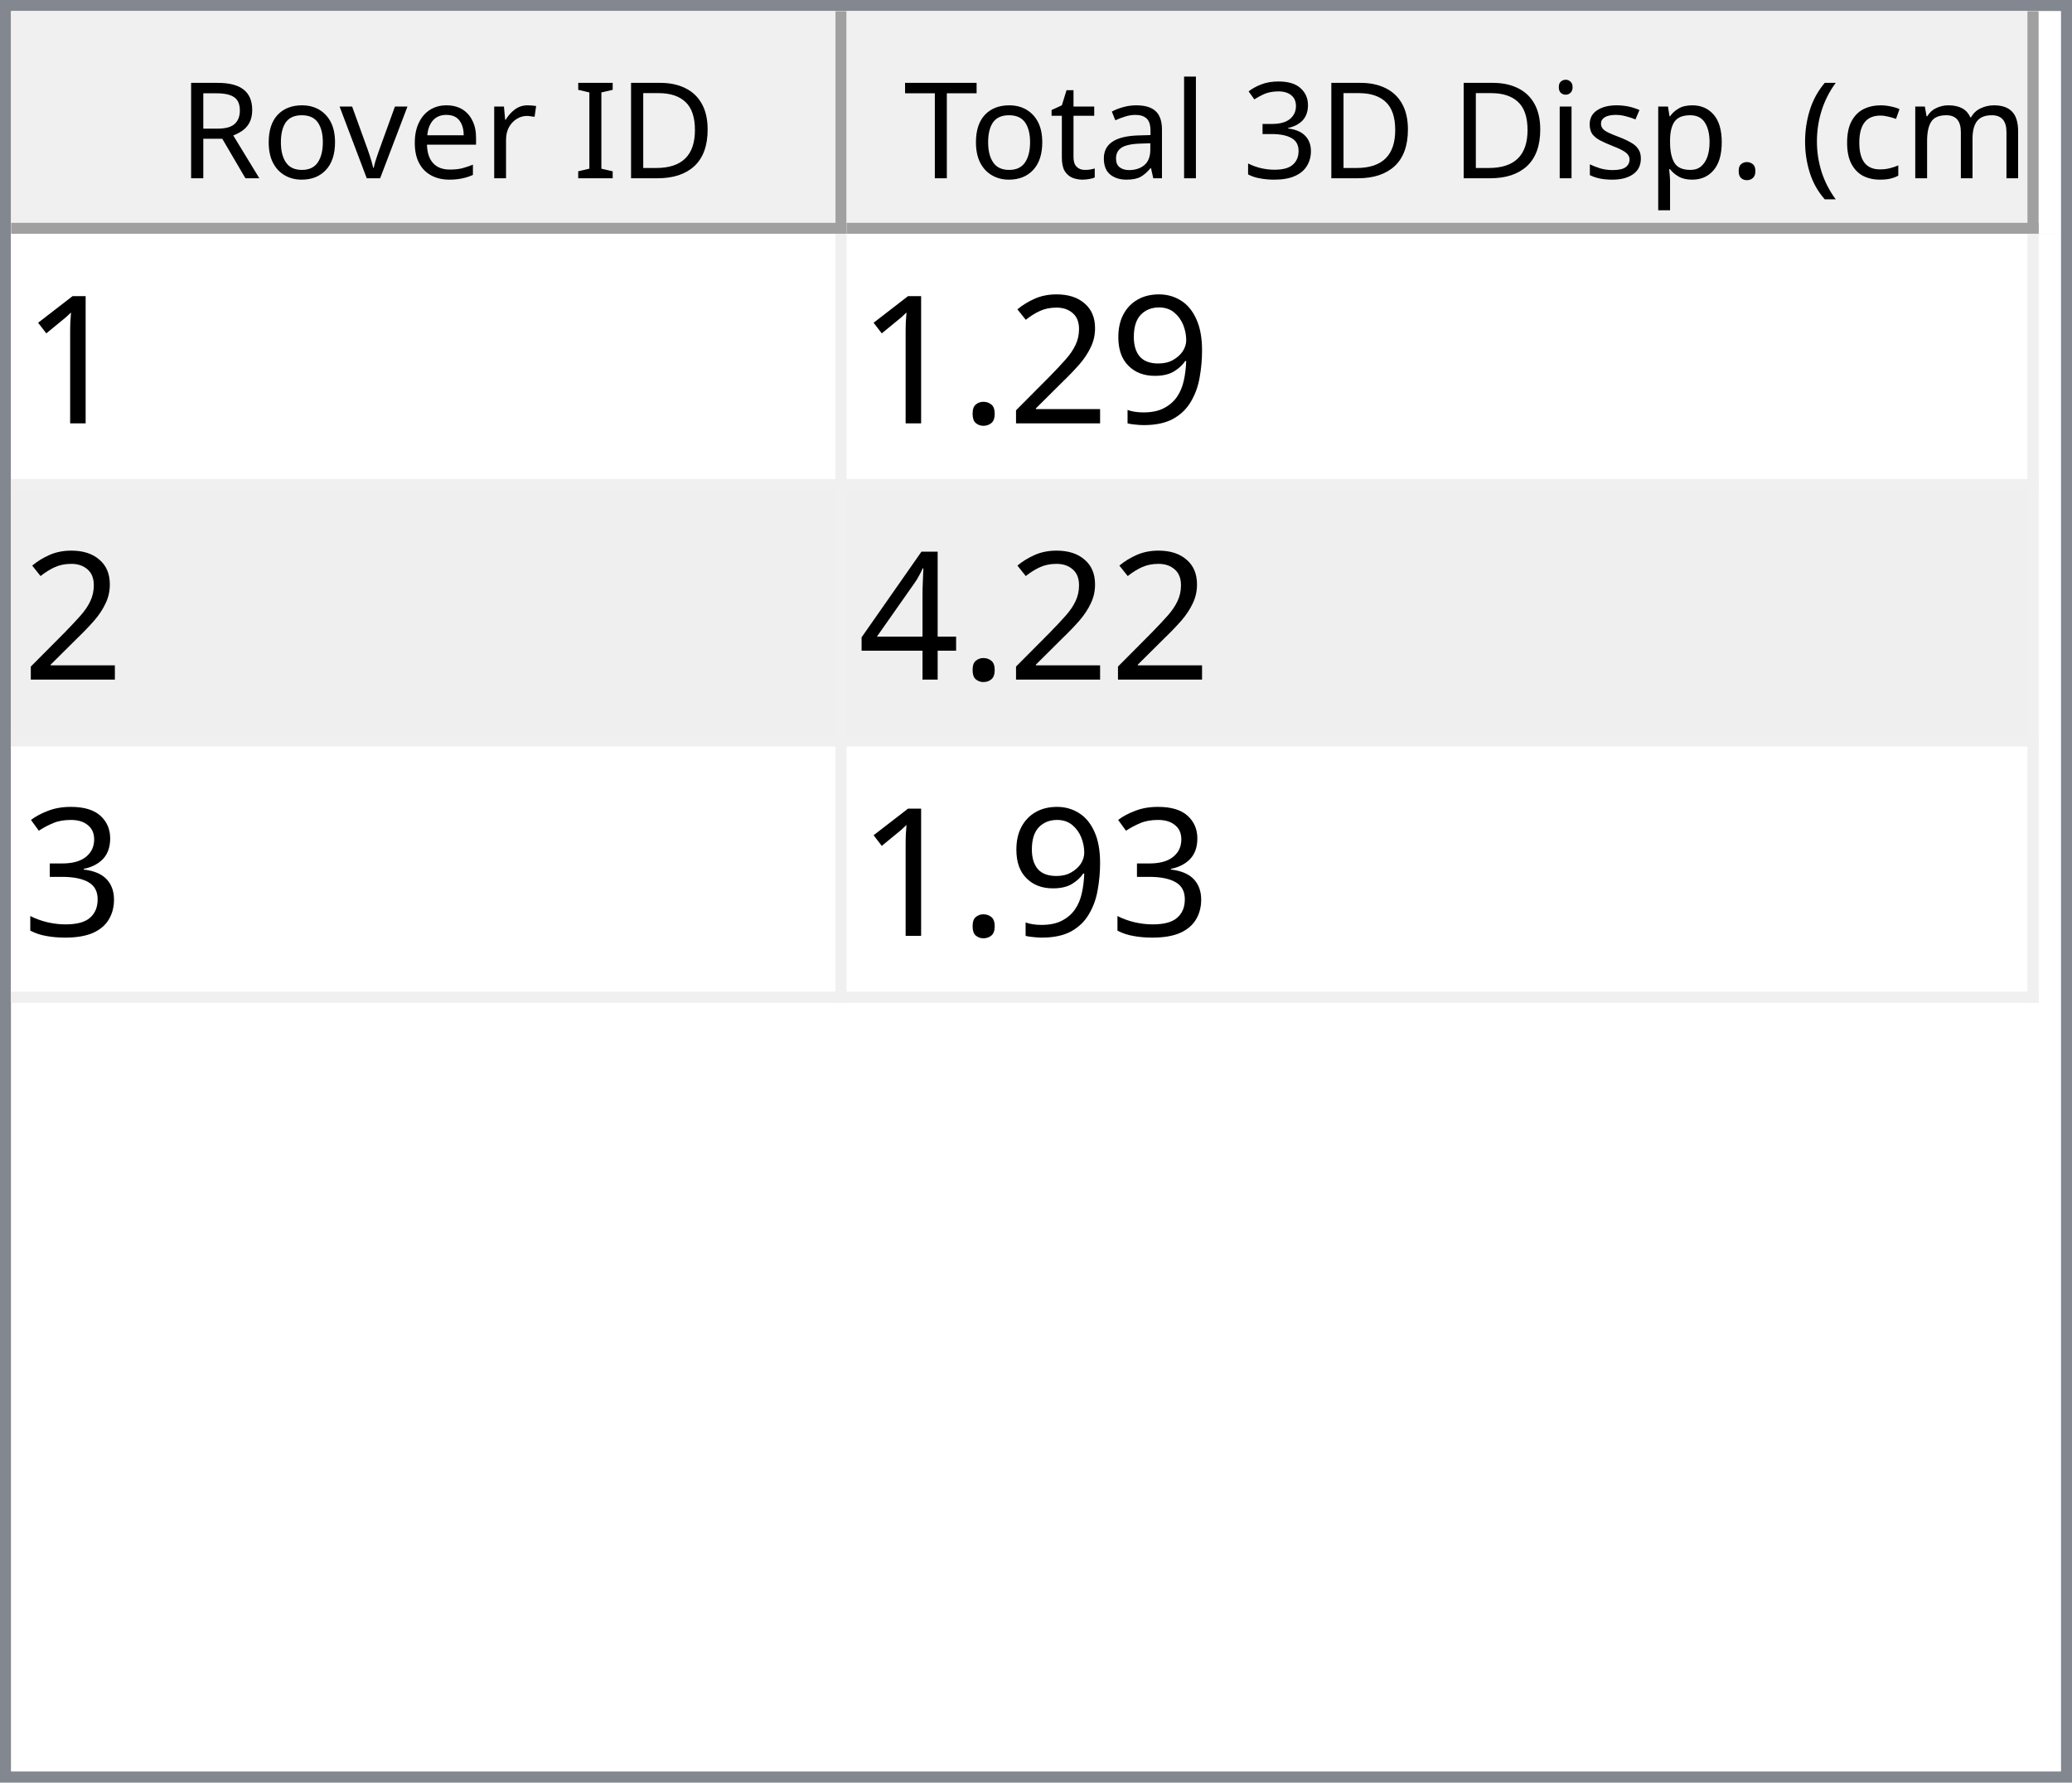
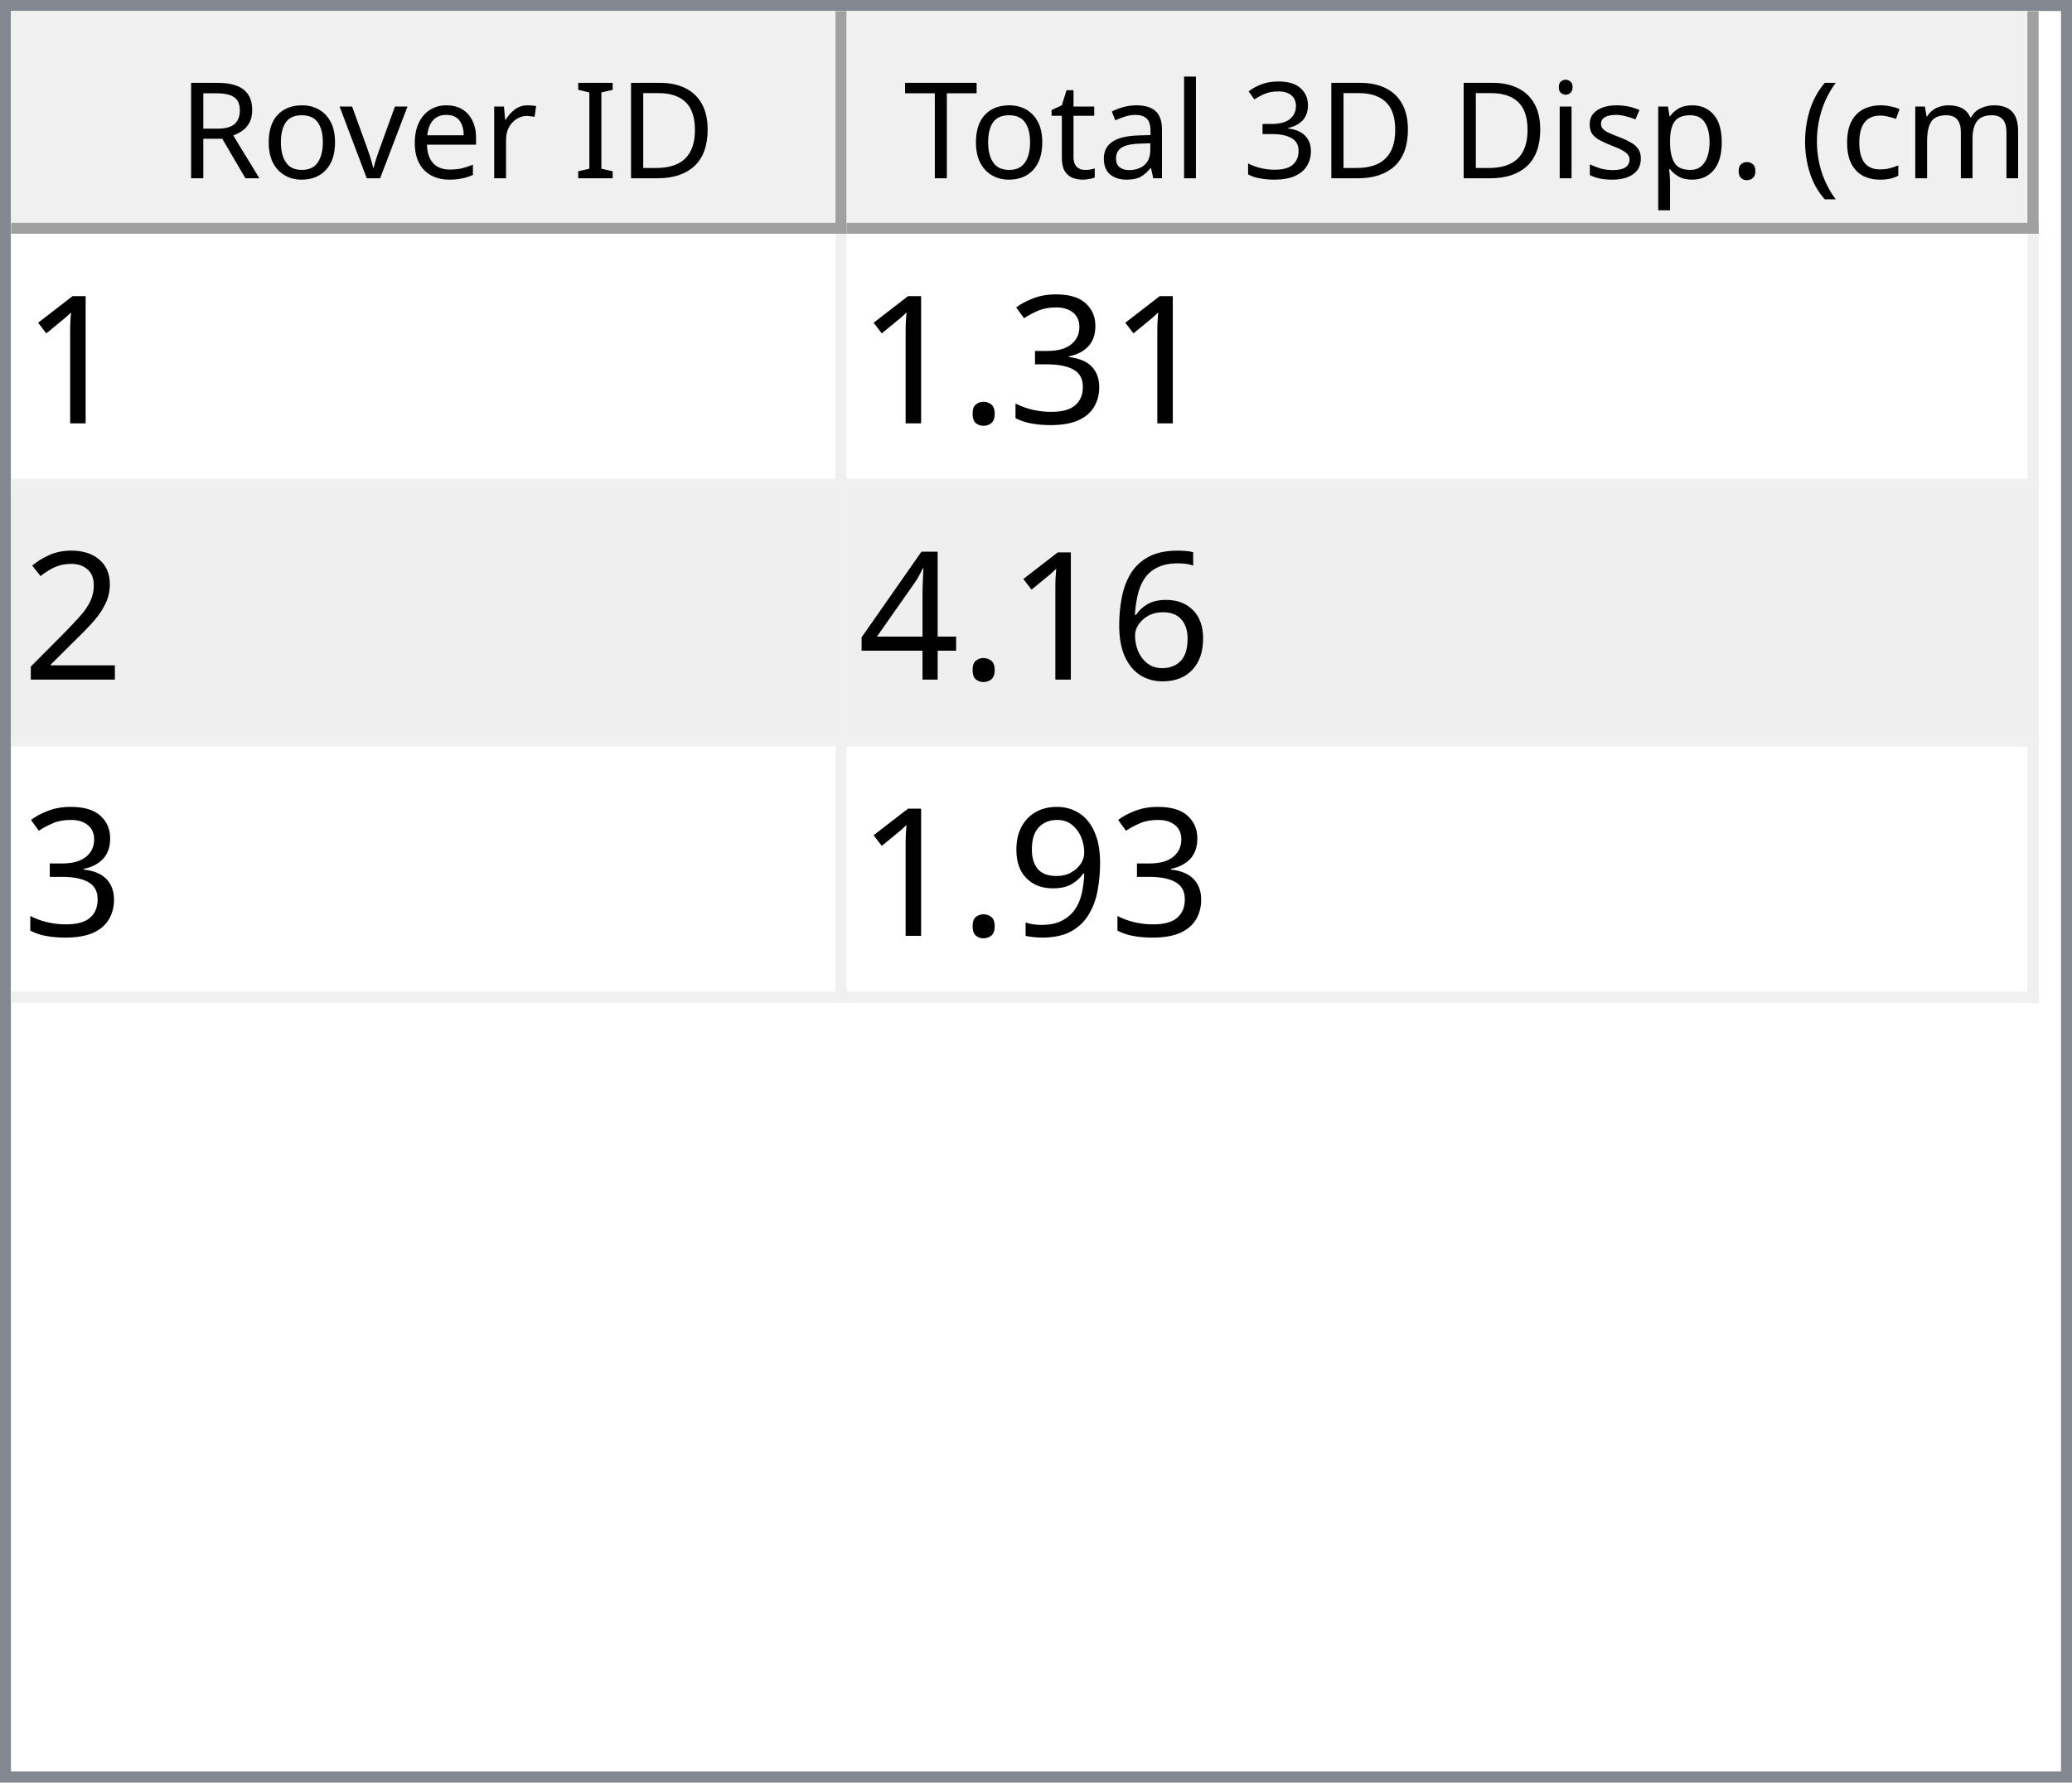
<svg xmlns="http://www.w3.org/2000/svg" style="fill-opacity:1; color-rendering:auto; color-interpolation:auto; text-rendering:auto; stroke:black; stroke-linecap:square; stroke-miterlimit:10; shape-rendering:auto; stroke-opacity:1; fill:black; stroke-dasharray:none; font-weight:normal; stroke-width:1; font-family:'Dialog'; font-style:normal; stroke-linejoin:miter; font-size:12px; stroke-dashoffset:0; image-rendering:auto;" width="186" height="160">
  <defs id="genericDefs" />
  <g>
    <defs id="defs1">
      <clipPath clipPathUnits="userSpaceOnUse" id="clipPath1">
        <path d="M0 0 L186 0 L186 160 L0 160 L0 0 Z" />
      </clipPath>
      <clipPath clipPathUnits="userSpaceOnUse" id="clipPath2">
        <path d="M0 0 L0 160 L186 160 L186 0 Z" />
      </clipPath>
      <clipPath clipPathUnits="userSpaceOnUse" id="clipPath3">
        <path d="M0 0 L0 20 L184 20 L184 0 Z" />
      </clipPath>
      <clipPath clipPathUnits="userSpaceOnUse" id="clipPath4">
        <path d="M0 0 L0 20 L75 20 L75 0 Z" />
      </clipPath>
      <clipPath clipPathUnits="userSpaceOnUse" id="clipPath5">
        <path d="M1 1 L1 19 L74 19 L74 1 Z" />
      </clipPath>
      <clipPath clipPathUnits="userSpaceOnUse" id="clipPath6">
        <path d="M0 0 L0 18 L73 18 L73 0 Z" />
      </clipPath>
      <clipPath clipPathUnits="userSpaceOnUse" id="clipPath7">
        <path d="M-0.5 -0.5 L-0.5 19.5 L74.5 19.5 L74.5 -0.5 Z" />
      </clipPath>
      <clipPath clipPathUnits="userSpaceOnUse" id="clipPath8">
        <path d="M0 0 L0 20 L107 20 L107 0 Z" />
      </clipPath>
      <clipPath clipPathUnits="userSpaceOnUse" id="clipPath9">
        <path d="M1 1 L1 19 L106 19 L106 1 Z" />
      </clipPath>
      <clipPath clipPathUnits="userSpaceOnUse" id="clipPath10">
        <path d="M0 0 L0 18 L105 18 L105 0 Z" />
      </clipPath>
      <clipPath clipPathUnits="userSpaceOnUse" id="clipPath11">
        <path d="M-0.5 -0.5 L-0.5 19.5 L106.5 19.5 L106.5 -0.5 Z" />
      </clipPath>
      <clipPath clipPathUnits="userSpaceOnUse" id="clipPath12">
        <path d="M0 0 L0 138 L184 138 L184 0 Z" />
      </clipPath>
      <clipPath clipPathUnits="userSpaceOnUse" id="clipPath13">
        <path d="M0 0 L0 69 L182 69 L182 0 Z" />
      </clipPath>
      <clipPath clipPathUnits="userSpaceOnUse" id="clipPath14">
        <path d="M-0.5 -0.5 L-0.5 68.5 L181.5 68.5 L181.5 -0.5 Z" />
      </clipPath>
      <clipPath clipPathUnits="userSpaceOnUse" id="clipPath15">
        <path d="M0 0 L0 22 L74 22 L74 0 Z" />
      </clipPath>
      <clipPath clipPathUnits="userSpaceOnUse" id="clipPath16">
        <path d="M0 0 L0 22 L106 22 L106 0 Z" />
      </clipPath>
      <font horiz-adv-x="64.551" id="font1">
        <font-face ascent="107.91" descent="25.098" units-per-em="100" style="font-style:normal; font-family:Segoe UI; font-weight:normal;" />
        <missing-glyph horiz-adv-x="64.551" d="M8.109 0 L8.109 68.266 L56.453 68.266 L56.453 0 L8.109 0 ZM15.328 7.234 L49.219 7.234 L49.219 61.031 L15.328 61.031 L15.328 7.234 Z" />
        <glyph unicode="D" horiz-adv-x="70.117" d="M9.188 0 L9.188 70.016 L28.516 70.016 Q65.531 70.016 65.531 35.891 Q65.531 19.672 55.25 9.836 Q44.969 0 27.734 0 L9.188 0 ZM17.391 62.594 L17.391 7.422 L27.828 7.422 Q41.609 7.422 49.273 14.797 Q56.938 22.172 56.938 35.688 Q56.938 62.594 28.328 62.594 L17.391 62.594 Z" />
        <glyph unicode="I" horiz-adv-x="26.611" d="M17.391 0 L9.188 0 L9.188 70.016 L17.391 70.016 L17.391 0 Z" />
        <glyph unicode=" " horiz-adv-x="27.393" d="" />
        <glyph unicode="r" horiz-adv-x="34.766" d="M34.188 41.891 Q32.078 43.5 28.125 43.5 Q23 43.5 19.555 38.672 Q16.109 33.844 16.109 25.484 L16.109 0 L8.109 0 L8.109 50 L16.109 50 L16.109 39.703 L16.312 39.703 Q18.016 44.969 21.531 47.922 Q25.047 50.875 29.391 50.875 Q32.516 50.875 34.188 50.203 L34.188 41.891 Z" />
        <glyph unicode="e" horiz-adv-x="52.295" d="M48.297 23 L12.984 23 Q13.188 14.656 17.484 10.109 Q21.781 5.562 29.297 5.562 Q37.75 5.562 44.828 11.141 L44.828 3.609 Q38.234 -1.172 27.391 -1.172 Q16.797 -1.172 10.742 5.641 Q4.688 12.453 4.688 24.812 Q4.688 36.469 11.305 43.82 Q17.922 51.172 27.734 51.172 Q37.547 51.172 42.922 44.828 Q48.297 38.484 48.297 27.203 L48.297 23 ZM40.094 29.781 Q40.047 36.719 36.75 40.578 Q33.453 44.438 27.594 44.438 Q21.922 44.438 17.969 40.383 Q14.016 36.328 13.094 29.781 L40.094 29.781 Z" />
        <glyph unicode="v" horiz-adv-x="47.9" d="M47.406 50 L27.484 0 L19.625 0 L0.688 50 L9.469 50 L22.172 13.672 Q23.578 9.672 23.922 6.688 L24.125 6.688 Q24.609 10.453 25.688 13.484 L38.969 50 L47.406 50 Z" />
        <glyph unicode="o" horiz-adv-x="58.594" d="M29 -1.172 Q17.922 -1.172 11.305 5.836 Q4.688 12.844 4.688 24.422 Q4.688 37.016 11.57 44.094 Q18.453 51.172 30.172 51.172 Q41.359 51.172 47.633 44.289 Q53.906 37.406 53.906 25.203 Q53.906 13.234 47.141 6.031 Q40.375 -1.172 29 -1.172 ZM29.594 44.438 Q21.875 44.438 17.383 39.188 Q12.891 33.938 12.891 24.703 Q12.891 15.828 17.43 10.695 Q21.969 5.562 29.594 5.562 Q37.359 5.562 41.531 10.594 Q45.703 15.625 45.703 24.906 Q45.703 34.281 41.531 39.359 Q37.359 44.438 29.594 44.438 Z" />
        <glyph unicode="R" horiz-adv-x="59.814" d="M59.375 0 L49.609 0 L37.891 19.625 Q36.281 22.359 34.766 24.289 Q33.25 26.219 31.664 27.438 Q30.078 28.656 28.25 29.219 Q26.422 29.781 24.125 29.781 L17.391 29.781 L17.391 0 L9.188 0 L9.188 70.016 L30.078 70.016 Q34.672 70.016 38.555 68.867 Q42.438 67.719 45.289 65.375 Q48.141 63.031 49.758 59.547 Q51.375 56.062 51.375 51.375 Q51.375 47.703 50.273 44.656 Q49.172 41.609 47.148 39.211 Q45.125 36.812 42.266 35.133 Q39.406 33.453 35.844 32.516 L35.844 32.328 Q37.594 31.547 38.891 30.547 Q40.188 29.547 41.359 28.18 Q42.531 26.812 43.68 25.078 Q44.828 23.344 46.234 21.047 L59.375 0 ZM17.391 62.594 L17.391 37.203 L28.516 37.203 Q31.594 37.203 34.203 38.133 Q36.812 39.062 38.719 40.797 Q40.625 42.531 41.703 45.047 Q42.781 47.562 42.781 50.688 Q42.781 56.297 39.141 59.445 Q35.5 62.594 28.609 62.594 L17.391 62.594 Z" />
        <glyph unicode=")" horiz-adv-x="30.176" d="M8.297 -15.922 L1.172 -15.922 Q16.406 2.344 16.406 26.812 Q16.406 51.469 1.078 70.016 L8.297 70.016 Q23.531 52.156 23.531 26.703 Q23.531 1.375 8.297 -15.922 Z" />
        <glyph unicode="m" horiz-adv-x="86.133" d="M79.109 0 L71.094 0 L71.094 28.719 Q71.094 37.016 68.531 40.727 Q65.969 44.438 59.906 44.438 Q54.781 44.438 51.195 39.75 Q47.609 35.062 47.609 28.516 L47.609 0 L39.594 0 L39.594 29.688 Q39.594 44.438 28.219 44.438 Q22.953 44.438 19.531 40.016 Q16.109 35.594 16.109 28.516 L16.109 0 L8.109 0 L8.109 50 L16.109 50 L16.109 42.094 L16.312 42.094 Q21.625 51.172 31.844 51.172 Q36.969 51.172 40.773 48.312 Q44.578 45.453 46 40.828 Q51.562 51.172 62.594 51.172 Q79.109 51.172 79.109 30.812 L79.109 0 Z" />
        <glyph unicode="c" horiz-adv-x="46.191" d="M42.188 2.297 Q36.422 -1.172 28.516 -1.172 Q17.828 -1.172 11.258 5.789 Q4.688 12.75 4.688 23.828 Q4.688 36.188 11.766 43.68 Q18.844 51.172 30.672 51.172 Q37.25 51.172 42.281 48.734 L42.281 40.531 Q36.719 44.438 30.375 44.438 Q22.703 44.438 17.797 38.945 Q12.891 33.453 12.891 24.516 Q12.891 15.719 17.508 10.641 Q22.125 5.562 29.891 5.562 Q36.422 5.562 42.188 9.906 L42.188 2.297 Z" />
        <glyph unicode="(" horiz-adv-x="30.176" d="M29.109 -15.922 L21.969 -15.922 Q6.844 1.375 6.844 26.703 Q6.844 52.156 21.969 70.016 L29.203 70.016 Q13.875 51.469 13.875 26.812 Q13.875 2.344 29.109 -15.922 Z" />
        <glyph unicode="." horiz-adv-x="21.68" d="M10.891 -1.078 Q8.641 -1.078 7.055 0.539 Q5.469 2.156 5.469 4.391 Q5.469 6.641 7.055 8.273 Q8.641 9.906 10.891 9.906 Q13.188 9.906 14.797 8.273 Q16.406 6.641 16.406 4.391 Q16.406 2.156 14.797 0.539 Q13.188 -1.078 10.891 -1.078 Z" />
        <glyph unicode="p" horiz-adv-x="58.789" d="M16.312 7.234 L16.109 7.234 L16.109 -23 L8.109 -23 L8.109 50 L16.109 50 L16.109 41.219 L16.312 41.219 Q22.219 51.172 33.594 51.172 Q43.266 51.172 48.688 44.461 Q54.109 37.75 54.109 26.469 Q54.109 13.922 48 6.375 Q41.891 -1.172 31.297 -1.172 Q21.578 -1.172 16.312 7.234 ZM16.109 27.391 L16.109 20.406 Q16.109 14.203 20.141 9.883 Q24.172 5.562 30.375 5.562 Q37.641 5.562 41.773 11.133 Q45.906 16.703 45.906 26.609 Q45.906 34.969 42.047 39.703 Q38.188 44.438 31.594 44.438 Q24.609 44.438 20.359 39.578 Q16.109 34.719 16.109 27.391 Z" />
        <glyph unicode="s" horiz-adv-x="42.432" d="M5.078 1.812 L5.078 10.406 Q11.625 5.562 19.484 5.562 Q30.031 5.562 30.031 12.594 Q30.031 14.594 29.125 15.992 Q28.219 17.391 26.68 18.461 Q25.141 19.531 23.07 20.383 Q21 21.234 18.609 22.172 Q15.281 23.484 12.766 24.828 Q10.25 26.172 8.57 27.859 Q6.891 29.547 6.031 31.695 Q5.172 33.844 5.172 36.719 Q5.172 40.234 6.789 42.945 Q8.406 45.656 11.086 47.484 Q13.766 49.312 17.211 50.242 Q20.656 51.172 24.312 51.172 Q30.812 51.172 35.938 48.922 L35.938 40.828 Q30.422 44.438 23.25 44.438 Q21 44.438 19.195 43.922 Q17.391 43.406 16.094 42.477 Q14.797 41.547 14.086 40.258 Q13.375 38.969 13.375 37.406 Q13.375 35.453 14.086 34.133 Q14.797 32.812 16.164 31.789 Q17.531 30.766 19.484 29.938 Q21.438 29.109 23.922 28.125 Q27.25 26.859 29.883 25.516 Q32.516 24.172 34.375 22.484 Q36.234 20.797 37.234 18.602 Q38.234 16.406 38.234 13.375 Q38.234 9.672 36.602 6.938 Q34.969 4.203 32.234 2.398 Q29.5 0.594 25.93 -0.289 Q22.359 -1.172 18.453 -1.172 Q10.75 -1.172 5.078 1.812 Z" />
        <glyph unicode="i" horiz-adv-x="24.219" d="M12.203 62.703 Q10.062 62.703 8.547 64.164 Q7.031 65.625 7.031 67.875 Q7.031 70.125 8.547 71.609 Q10.062 73.094 12.203 73.094 Q14.406 73.094 15.945 71.609 Q17.484 70.125 17.484 67.875 Q17.484 65.719 15.945 64.211 Q14.406 62.703 12.203 62.703 ZM16.109 0 L8.109 0 L8.109 50 L16.109 50 L16.109 0 Z" />
        <glyph unicode="3" horiz-adv-x="53.906" d="M46.531 19.828 Q46.531 15.094 44.75 11.211 Q42.969 7.328 39.719 4.57 Q36.469 1.812 31.93 0.297 Q27.391 -1.219 21.922 -1.219 Q11.922 -1.219 6 2.594 L6 11.188 Q13.094 5.609 22.219 5.609 Q25.875 5.609 28.828 6.539 Q31.781 7.469 33.906 9.227 Q36.031 10.984 37.18 13.477 Q38.328 15.969 38.328 19.094 Q38.328 32.812 18.797 32.812 L12.984 32.812 L12.984 39.594 L18.5 39.594 Q35.797 39.594 35.797 52.484 Q35.797 64.406 22.609 64.406 Q15.188 64.406 8.688 59.422 L8.688 67.188 Q15.375 71.188 24.609 71.188 Q29 71.188 32.57 69.969 Q36.141 68.75 38.68 66.555 Q41.219 64.359 42.609 61.281 Q44 58.203 44 54.5 Q44 40.672 30.031 36.719 L30.031 36.531 Q33.594 36.141 36.625 34.797 Q39.656 33.453 41.852 31.305 Q44.047 29.156 45.289 26.25 Q46.531 23.344 46.531 19.828 Z" />
        <glyph unicode="l" horiz-adv-x="24.219" d="M16.109 0 L8.109 0 L8.109 74.031 L16.109 74.031 L16.109 0 Z" />
        <glyph unicode="a" horiz-adv-x="50.879" d="M43.891 0 L35.891 0 L35.891 7.812 L35.688 7.812 Q30.469 -1.172 20.312 -1.172 Q12.844 -1.172 8.617 2.781 Q4.391 6.734 4.391 13.281 Q4.391 27.297 20.906 29.594 L35.891 31.688 Q35.891 44.438 25.594 44.438 Q16.547 44.438 9.281 38.281 L9.281 46.484 Q16.656 51.172 26.266 51.172 Q43.891 51.172 43.891 32.516 L43.891 0 ZM35.891 25.297 L23.828 23.641 Q18.266 22.859 15.43 20.875 Q12.594 18.891 12.594 13.875 Q12.594 10.203 15.211 7.883 Q17.828 5.562 22.172 5.562 Q28.125 5.562 32.008 9.742 Q35.891 13.922 35.891 20.312 L35.891 25.297 Z" />
        <glyph unicode="t" horiz-adv-x="33.887" d="M31.297 0.484 Q28.469 -1.078 23.828 -1.078 Q10.688 -1.078 10.688 13.578 L10.688 43.172 L2.094 43.172 L2.094 50 L10.688 50 L10.688 62.203 L18.703 64.797 L18.703 50 L31.297 50 L31.297 43.172 L18.703 43.172 L18.703 14.984 Q18.703 9.969 20.414 7.82 Q22.125 5.672 26.078 5.672 Q29.109 5.672 31.297 7.328 L31.297 0.484 Z" />
        <glyph unicode="T" horiz-adv-x="52.393" d="M50.594 62.594 L30.375 62.594 L30.375 0 L22.172 0 L22.172 62.594 L2 62.594 L2 70.016 L50.594 70.016 L50.594 62.594 Z" />
      </font>
      <font horiz-adv-x="75.0" id="font2">
        <font-face ascent="100.537" descent="21.973" units-per-em="100" style="font-style:normal; font-family:sans-serif; font-weight:normal;" />
        <missing-glyph horiz-adv-x="75.0" d="M12.5 0 L12.5 62.5 L62.5 62.5 L62.5 0 L12.5 0 ZM14.062 1.562 L60.938 1.562 L60.938 60.938 L14.062 60.938 L14.062 1.562 Z" />
        <glyph unicode="1" horiz-adv-x="55.615" d="M37.25 0 L28.469 0 L28.469 56 Q25.297 52.984 20.141 49.953 Q14.984 46.922 10.891 45.406 L10.891 53.906 Q18.266 57.375 23.781 62.305 Q29.297 67.234 31.594 71.875 L37.25 71.875 L37.25 0 Z" />
+         <glyph unicode="3" horiz-adv-x="55.615" d="M4.203 18.891 L12.984 20.062 Q14.5 12.594 18.141 9.297 Q21.781 6 27 6 Q33.203 6 37.477 10.297 Q41.75 14.594 41.75 20.953 Q41.75 27 37.797 30.93 Q33.844 34.859 27.734 34.859 Q25.25 34.859 21.531 33.891 L22.516 41.609 Q23.391 41.5 23.922 41.5 Q29.547 41.5 34.039 44.43 Q38.531 47.359 38.531 53.469 Q38.531 58.297 35.258 61.477 Q31.984 64.656 26.812 64.656 Q21.688 64.656 18.266 61.43 Q14.844 58.203 13.875 51.766 L5.078 53.328 Q6.688 62.156 12.398 67.016 Q18.109 71.875 26.609 71.875 Q32.469 71.875 37.398 69.359 Q42.328 66.844 44.945 62.5 Q47.562 58.156 47.562 53.266 Q47.562 48.641 45.07 44.828 Q42.578 41.016 37.703 38.766 Q44.047 37.312 47.562 32.695 Q51.078 28.078 51.078 21.141 Q51.078 11.766 44.242 5.25 Q37.406 -1.266 26.953 -1.266 Q17.531 -1.266 11.305 4.352 Q5.078 9.969 4.203 18.891 Z" />
+         <glyph unicode="." horiz-adv-x="27.783" d="M9.078 0 L9.078 10.016 L19.094 10.016 L19.094 0 L9.078 0 Z" />
+         <glyph unicode="2" horiz-adv-x="55.615" d="M50.344 8.453 L50.344 0 L3.031 0 Q2.938 3.172 4.047 6.109 Q5.859 10.938 9.836 15.625 Q13.812 20.312 21.344 26.469 Q33.016 36.031 37.117 41.625 Q41.219 47.219 41.219 52.203 Q41.219 57.422 37.477 61.008 Q33.734 64.594 27.734 64.594 Q21.391 64.594 17.578 60.789 Q13.766 56.984 13.719 50.25 L4.688 51.172 Q5.609 61.281 11.664 66.578 Q17.719 71.875 27.938 71.875 Q38.234 71.875 44.242 66.164 Q50.25 60.453 50.25 52 Q50.25 47.703 48.492 43.555 Q46.734 39.406 42.656 34.812 Q38.578 30.219 29.109 22.219 Q21.188 15.578 18.945 13.211 Q16.703 10.844 15.234 8.453 L50.344 8.453 Z" />
+         <glyph unicode="6" horiz-adv-x="55.615" d="M49.75 54.047 L41.016 53.375 Q39.844 58.547 37.703 60.891 Q34.125 64.656 28.906 64.656 Q24.703 64.656 21.531 62.312 Q17.391 59.281 14.992 53.469 Q12.594 47.656 12.5 36.922 Q15.672 41.75 20.266 44.094 Q24.859 46.438 29.891 46.438 Q38.672 46.438 44.852 39.969 Q51.031 33.5 51.031 23.25 Q51.031 16.5 48.125 10.719 Q45.219 4.938 40.141 1.859 Q35.062 -1.219 28.609 -1.219 Q17.625 -1.219 10.695 6.859 Q3.766 14.938 3.766 33.5 Q3.766 54.25 11.422 63.672 Q18.109 71.875 29.438 71.875 Q37.891 71.875 43.289 67.141 Q48.688 62.406 49.75 54.047 ZM13.875 23.188 Q13.875 18.656 15.797 14.508 Q17.719 10.359 21.188 8.18 Q24.656 6 28.469 6 Q34.031 6 38.039 10.492 Q42.047 14.984 42.047 22.703 Q42.047 30.125 38.086 34.398 Q34.125 38.672 28.125 38.672 Q22.172 38.672 18.023 34.398 Q13.875 30.125 13.875 23.188 Z" />
+         <glyph unicode="4" horiz-adv-x="55.615" d="M32.328 0 L32.328 17.141 L1.266 17.141 L1.266 25.203 L33.938 71.578 L41.109 71.578 L41.109 25.203 L50.781 25.203 L50.781 17.141 L41.109 17.141 L41.109 0 L32.328 0 ZM32.328 25.203 L32.328 57.469 L9.906 25.203 L32.328 25.203 Z" />
        <glyph unicode="9" horiz-adv-x="55.615" d="M5.469 16.547 L13.922 17.328 Q14.984 11.375 18.016 8.688 Q21.047 6 25.781 6 Q29.828 6 32.883 7.859 Q35.938 9.719 37.891 12.82 Q39.844 15.922 41.164 21.195 Q42.484 26.469 42.484 31.938 Q42.484 32.516 42.438 33.688 Q39.797 29.5 35.234 26.883 Q30.672 24.266 25.344 24.266 Q16.453 24.266 10.305 30.711 Q4.156 37.156 4.156 47.703 Q4.156 58.594 10.578 65.234 Q17 71.875 26.656 71.875 Q33.641 71.875 39.43 68.117 Q45.219 64.359 48.219 57.398 Q51.219 50.438 51.219 37.25 Q51.219 23.531 48.242 15.406 Q45.266 7.281 39.383 3.031 Q33.5 -1.219 25.594 -1.219 Q17.188 -1.219 11.867 3.445 Q6.547 8.109 5.469 16.547 ZM41.453 48.141 Q41.453 55.719 37.43 60.156 Q33.406 64.594 27.734 64.594 Q21.875 64.594 17.531 59.812 Q13.188 55.031 13.188 47.406 Q13.188 40.578 17.312 36.305 Q21.438 32.031 27.484 32.031 Q33.594 32.031 37.523 36.305 Q41.453 40.578 41.453 48.141 Z" />
-         <glyph unicode="2" horiz-adv-x="55.615" d="M50.344 8.453 L50.344 0 L3.031 0 Q2.938 3.172 4.047 6.109 Q5.859 10.938 9.836 15.625 Q13.812 20.312 21.344 26.469 Q33.016 36.031 37.117 41.625 Q41.219 47.219 41.219 52.203 Q41.219 57.422 37.477 61.008 Q33.734 64.594 27.734 64.594 Q21.391 64.594 17.578 60.789 Q13.766 56.984 13.719 50.25 L4.688 51.172 Q5.609 61.281 11.664 66.578 Q17.719 71.875 27.938 71.875 Q38.234 71.875 44.242 66.164 Q50.25 60.453 50.25 52 Q50.25 47.703 48.492 43.555 Q46.734 39.406 42.656 34.812 Q38.578 30.219 29.109 22.219 Q21.188 15.578 18.945 13.211 Q16.703 10.844 15.234 8.453 L50.344 8.453 Z" />
-         <glyph unicode="." horiz-adv-x="27.783" d="M9.078 0 L9.078 10.016 L19.094 10.016 L19.094 0 L9.078 0 Z" />
-         <glyph unicode="4" horiz-adv-x="55.615" d="M32.328 0 L32.328 17.141 L1.266 17.141 L1.266 25.203 L33.938 71.578 L41.109 71.578 L41.109 25.203 L50.781 25.203 L50.781 17.141 L41.109 17.141 L41.109 0 L32.328 0 ZM32.328 25.203 L32.328 57.469 L9.906 25.203 L32.328 25.203 Z" />
-         <glyph unicode="3" horiz-adv-x="55.615" d="M4.203 18.891 L12.984 20.062 Q14.5 12.594 18.141 9.297 Q21.781 6 27 6 Q33.203 6 37.477 10.297 Q41.75 14.594 41.75 20.953 Q41.75 27 37.797 30.93 Q33.844 34.859 27.734 34.859 Q25.25 34.859 21.531 33.891 L22.516 41.609 Q23.391 41.5 23.922 41.5 Q29.547 41.5 34.039 44.43 Q38.531 47.359 38.531 53.469 Q38.531 58.297 35.258 61.477 Q31.984 64.656 26.812 64.656 Q21.688 64.656 18.266 61.43 Q14.844 58.203 13.875 51.766 L5.078 53.328 Q6.688 62.156 12.398 67.016 Q18.109 71.875 26.609 71.875 Q32.469 71.875 37.398 69.359 Q42.328 66.844 44.945 62.5 Q47.562 58.156 47.562 53.266 Q47.562 48.641 45.07 44.828 Q42.578 41.016 37.703 38.766 Q44.047 37.312 47.562 32.695 Q51.078 28.078 51.078 21.141 Q51.078 11.766 44.242 5.25 Q37.406 -1.266 26.953 -1.266 Q17.531 -1.266 11.305 4.352 Q5.078 9.969 4.203 18.891 Z" />
      </font>
    </defs>
    <g style="fill:white; stroke:white;">
      <rect x="0" y="0" width="186" style="clip-path:url(#clipPath1); stroke:none;" height="160" />
    </g>
    <g style="fill:white; text-rendering:optimizeSpeed; color-rendering:optimizeSpeed; image-rendering:optimizeSpeed; shape-rendering:crispEdges; stroke:white; color-interpolation:sRGB;">
      <rect x="0" width="186" height="160" y="0" style="stroke:none;" />
      <path style="stroke:none;" d="M0 160 L186 160 L186 0 L0 0 Z" />
    </g>
    <g style="fill:rgb(240,240,240); font-family:'Segoe UI'; stroke:rgb(240,240,240);">
      <rect x="0" y="0" width="186" style="clip-path:url(#clipPath2); stroke:none;" height="160" />
    </g>
    <g style="fill:rgb(130,135,144); font-family:'Segoe UI'; stroke:rgb(130,135,144);">
      <path d="M0 0 L186 0 L186 160 L0 160 L0 0 ZM1 1 L185 1 L185 159 L1 159 L1 1 Z" style="fill-rule:evenodd; clip-path:url(#clipPath2); stroke:none;" />
    </g>
    <g style="fill:white; font-family:'Segoe UI'; stroke:white;" transform="translate(1,1)">
      <rect x="0" y="0" width="184" style="clip-path:url(#clipPath3); stroke:none;" height="20" />
    </g>
    <g style="fill:rgb(240,240,240); font-family:'Segoe UI'; stroke:rgb(240,240,240);" transform="translate(1,1)">
      <rect x="0" y="0" width="75" style="clip-path:url(#clipPath4); stroke:none;" height="20" />
    </g>
    <g style="font-family:'Segoe UI';" transform="translate(2,2)">
      <text x="14" xml:space="preserve" y="14" style="clip-path:url(#clipPath6); stroke:none;">Rover ID</text>
    </g>
    <g style="fill:rgb(160,160,160); font-family:'Segoe UI'; stroke:rgb(160,160,160); stroke-linejoin:bevel;" transform="translate(1.5,1.5)">
      <line x1="74" x2="74" y1="0" style="fill:none; clip-path:url(#clipPath7);" y2="19" />
    </g>
    <g style="fill:rgb(160,160,160); font-family:'Segoe UI'; stroke:rgb(160,160,160); stroke-linejoin:bevel;" transform="matrix(1,0,0,1,1,1) translate(0.5,0.5)">
      <line x1="0" x2="74" y1="19" style="fill:none; clip-path:url(#clipPath7);" y2="19" />
    </g>
    <g style="fill:rgb(240,240,240); font-family:'Segoe UI'; stroke:rgb(240,240,240);" transform="translate(76,1)">
      <rect x="0" y="0" width="107" style="clip-path:url(#clipPath8); stroke:none;" height="20" />
    </g>
    <g style="font-family:'Segoe UI';" transform="translate(77,2)">
      <text x="1" xml:space="preserve" y="14" style="clip-path:url(#clipPath10); stroke:none;"> Total 3D Disp. (cm)</text>
    </g>
    <g style="fill:rgb(160,160,160); font-family:'Segoe UI'; stroke:rgb(160,160,160); stroke-linejoin:bevel;" transform="translate(76.5,1.5)">
      <line x1="106" x2="106" y1="0" style="fill:none; clip-path:url(#clipPath11);" y2="19" />
    </g>
    <g style="fill:rgb(160,160,160); font-family:'Segoe UI'; stroke:rgb(160,160,160); stroke-linejoin:bevel;" transform="matrix(1,0,0,1,76,1) translate(0.5,0.5)">
      <line x1="0" x2="106" y1="19" style="fill:none; clip-path:url(#clipPath11);" y2="19" />
    </g>
    <g style="fill:white; font-family:'Segoe UI'; stroke:white;" transform="translate(1,21)">
      <rect x="0" y="0" width="184" style="clip-path:url(#clipPath12); stroke:none;" height="138" />
    </g>
    <g style="fill:rgb(240,240,240); font-size:16px; font-family:sans-serif; stroke:rgb(240,240,240);" transform="translate(1,21)">
      <rect x="0" y="0" width="182" style="clip-path:url(#clipPath13); stroke:none;" height="69" />
      <line transform="translate(0.5,0.5)" x1="0" x2="181" y1="22" style="clip-path:url(#clipPath14); fill:none; stroke-linejoin:bevel;" y2="22" />
    </g>
    <g transform="matrix(1,0,0,1,1,21) translate(0.5,0.5)" style="fill:rgb(240,240,240); font-size:16px; font-family:sans-serif; stroke:rgb(240,240,240); stroke-linejoin:bevel;">
      <line x1="0" x2="181" y1="45" style="fill:none; clip-path:url(#clipPath14);" y2="45" />
    </g>
    <g transform="matrix(1,0,0,1,1,21) translate(0.5,0.5)" style="fill:rgb(240,240,240); font-size:16px; font-family:sans-serif; stroke:rgb(240,240,240); stroke-linejoin:bevel;">
      <line x1="0" x2="181" y1="68" style="fill:none; clip-path:url(#clipPath14);" y2="68" />
    </g>
    <g transform="matrix(1,0,0,1,1,21) translate(0.5,0.5)" style="fill:rgb(240,240,240); font-size:16px; font-family:sans-serif; stroke:rgb(240,240,240); stroke-linejoin:bevel;">
      <line x1="74" x2="74" y1="0" style="fill:none; clip-path:url(#clipPath14);" y2="68" />
    </g>
    <g transform="matrix(1,0,0,1,1,21) translate(0.5,0.5)" style="fill:rgb(240,240,240); font-size:16px; font-family:sans-serif; stroke:rgb(240,240,240); stroke-linejoin:bevel;">
      <line x1="181" x2="181" y1="0" style="fill:none; clip-path:url(#clipPath14);" y2="68" />
    </g>
    <g style="fill:white; font-size:16px; font-family:sans-serif; stroke:white;" transform="matrix(1,0,0,1,1,21)">
      <rect x="0" y="0" width="74" style="clip-path:url(#clipPath15); stroke:none;" height="22" />
      <text x="1" y="17" style="fill:black; clip-path:url(#clipPath15); stroke:none;" xml:space="preserve">1</text>
    </g>
    <g style="fill:white; font-size:16px; font-family:sans-serif; stroke:white;" transform="matrix(1,0,0,1,1,21) translate(75,0)">
      <rect x="0" y="0" width="106" style="clip-path:url(#clipPath16); stroke:none;" height="22" />
-       <text x="1" y="17" style="fill:black; clip-path:url(#clipPath16); stroke:none;" xml:space="preserve">1.29</text>
+       <text x="1" y="17" style="fill:black; clip-path:url(#clipPath16); stroke:none;" xml:space="preserve">1.31</text>
    </g>
    <g style="fill:rgb(239,239,239); font-size:16px; font-family:sans-serif; stroke:rgb(239,239,239);" transform="matrix(1,0,0,1,1,21) translate(0,23)">
      <rect x="0" y="0" width="74" style="clip-path:url(#clipPath15); stroke:none;" height="22" />
      <text x="1" y="17" style="fill:black; clip-path:url(#clipPath15); stroke:none;" xml:space="preserve">2</text>
    </g>
    <g style="fill:rgb(239,239,239); font-size:16px; font-family:sans-serif; stroke:rgb(239,239,239);" transform="matrix(1,0,0,1,1,21) translate(75,23)">
      <rect x="0" y="0" width="106" style="clip-path:url(#clipPath16); stroke:none;" height="22" />
-       <text x="1" y="17" style="fill:black; clip-path:url(#clipPath16); stroke:none;" xml:space="preserve">4.22</text>
+       <text x="1" y="17" style="fill:black; clip-path:url(#clipPath16); stroke:none;" xml:space="preserve">4.16</text>
    </g>
    <g style="fill:white; font-size:16px; font-family:sans-serif; stroke:white;" transform="matrix(1,0,0,1,1,21) translate(0,46)">
      <rect x="0" y="0" width="74" style="clip-path:url(#clipPath15); stroke:none;" height="22" />
      <text x="1" y="17" style="fill:black; clip-path:url(#clipPath15); stroke:none;" xml:space="preserve">3</text>
    </g>
    <g style="fill:white; font-size:16px; font-family:sans-serif; stroke:white;" transform="matrix(1,0,0,1,1,21) translate(75,46)">
      <rect x="0" y="0" width="106" style="clip-path:url(#clipPath16); stroke:none;" height="22" />
      <text x="1" y="17" style="fill:black; clip-path:url(#clipPath16); stroke:none;" xml:space="preserve">1.93</text>
    </g>
  </g>
</svg>
